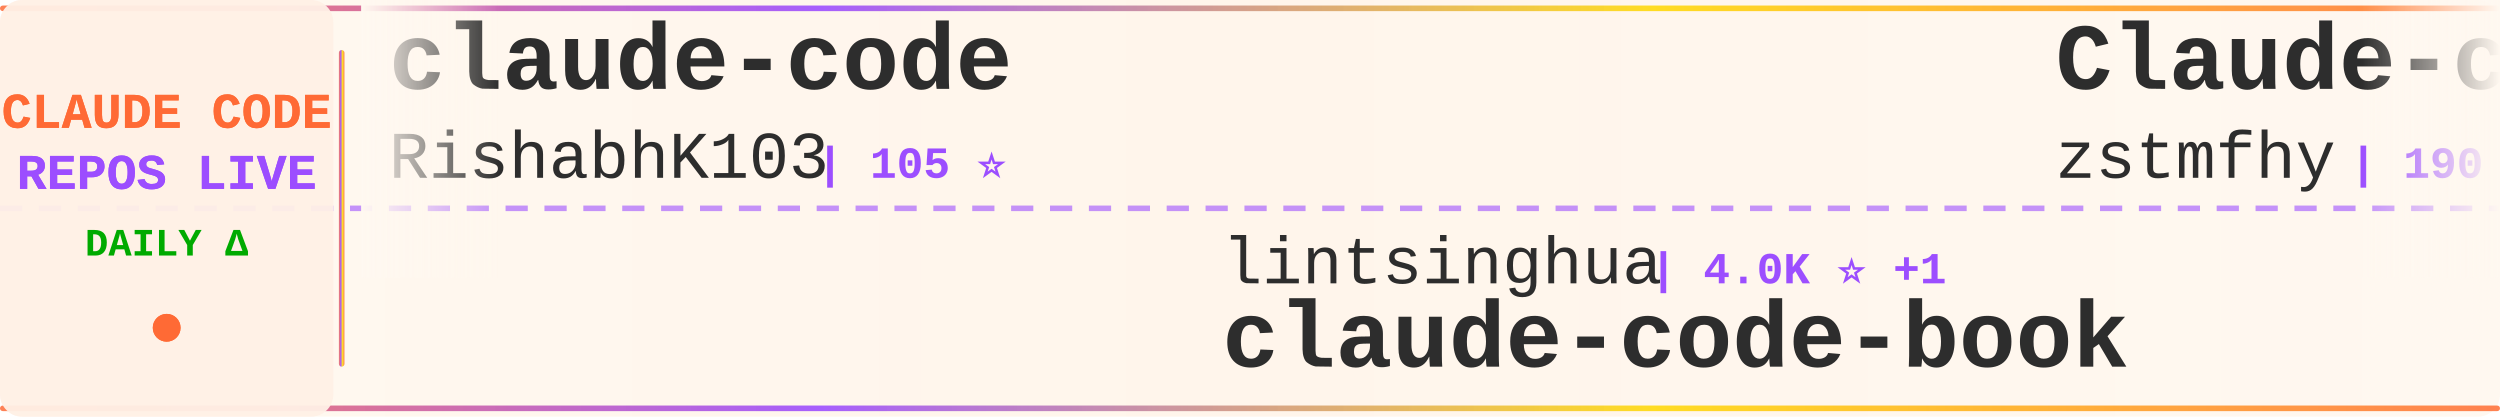
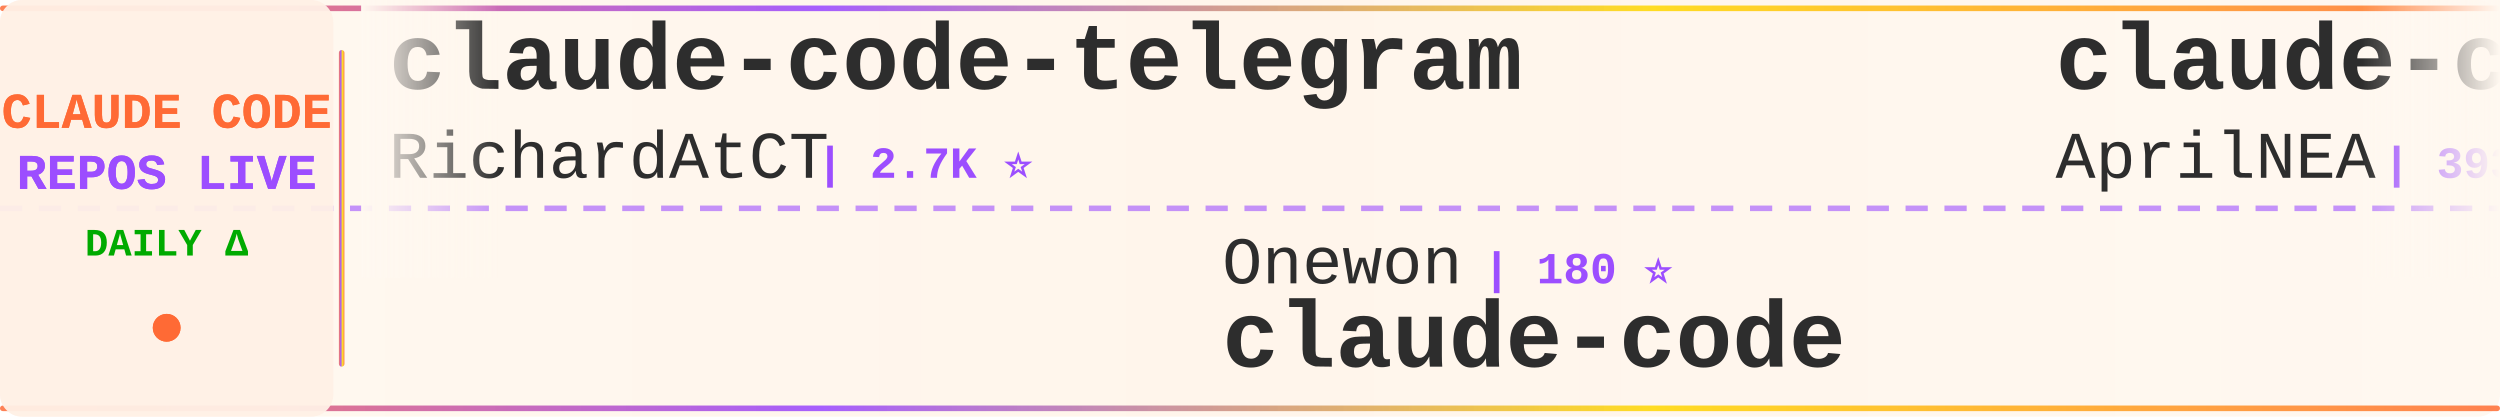
<svg xmlns="http://www.w3.org/2000/svg" width="900" height="150">
  <defs>
    <linearGradient id="tickerBg" x1="0%" y1="0%" x2="100%" y2="0%">
      <stop offset="0%" style="stop-color:#fff8f0;stop-opacity:0.98" />
      <stop offset="50%" style="stop-color:#fff5eb;stop-opacity:1" />
      <stop offset="100%" style="stop-color:#fff8f0;stop-opacity:0.98" />
    </linearGradient>
    <linearGradient id="borderGrad" x1="0%" y1="0%" x2="100%" y2="0%">
      <stop offset="0%" style="stop-color:#FF6B35;stop-opacity:0.85">
        <animate attributeName="stop-opacity" values="0.85;1;0.85" dur="2s" repeatCount="indefinite" />
      </stop>
      <stop offset="33%" style="stop-color:#9C4EFF;stop-opacity:0.9">
        <animate attributeName="stop-opacity" values="0.9;1;0.9" dur="2.2s" repeatCount="indefinite" />
      </stop>
      <stop offset="66%" style="stop-color:#FFD700;stop-opacity:0.85">
        <animate attributeName="stop-opacity" values="0.85;1;0.85" dur="1.8s" repeatCount="indefinite" />
      </stop>
      <stop offset="100%" style="stop-color:#FF6B35;stop-opacity:0.85">
        <animate attributeName="stop-opacity" values="0.85;1;0.85" dur="2s" repeatCount="indefinite" />
      </stop>
    </linearGradient>
    <filter id="textGlow">
      <feGaussianBlur stdDeviation="0.15" result="coloredBlur" />
      <feMerge>
        <feMergeNode in="coloredBlur" />
        <feMergeNode in="SourceGraphic" />
      </feMerge>
    </filter>
    <filter id="metricGlow">
      <feGaussianBlur stdDeviation="0.2" result="coloredBlur" />
      <feMerge>
        <feMergeNode in="coloredBlur" />
        <feMergeNode in="SourceGraphic" />
      </feMerge>
    </filter>
    <linearGradient id="leftFade" x1="0%" y1="0%" x2="100%" y2="0%">
      <stop offset="0%" style="stop-color:#fff8f0;stop-opacity:1" />
      <stop offset="100%" style="stop-color:#fff8f0;stop-opacity:0" />
    </linearGradient>
    <linearGradient id="rightFade" x1="0%" y1="0%" x2="100%" y2="0%">
      <stop offset="0%" style="stop-color:#fff8f0;stop-opacity:0" />
      <stop offset="100%" style="stop-color:#fff8f0;stop-opacity:1" />
    </linearGradient>
  </defs>
  <rect width="900" height="150" fill="url(#tickerBg)" rx="8" />
  <rect x="0" y="2" width="900" height="2" fill="url(#borderGrad)" rx="1" />
  <rect x="0" y="146" width="900" height="2" fill="url(#borderGrad)" rx="1" />
  <line x1="0" y1="75" x2="900" y2="75" stroke="#9C4EFF" stroke-width="2" stroke-dasharray="8 6" opacity="0.6" />
  <rect x="0" y="0" width="120" height="150" fill="#fff0e6" opacity="0.95" rx="8" />
  <text x="60" y="46" font-family="'Courier New', monospace" font-size="18" font-weight="bold" fill="#FF6B35" text-anchor="middle" filter="url(#textGlow)">
    CLAUDE CODE
  </text>
  <text x="60" y="68" font-family="'Courier New', monospace" font-size="18" font-weight="bold" fill="#9C4EFF" text-anchor="middle" filter="url(#textGlow)">
    REPOS LIVE
  </text>
  <text x="60" y="92" font-family="'Courier New', monospace" font-size="14" font-weight="bold" fill="#00aa00" text-anchor="middle">
    DAILY Δ
  </text>
  <circle cx="60" cy="118" r="5" fill="#FF6B35" filter="url(#metricGlow)">
    <animate attributeName="r" values="4;6;4" dur="1.5s" repeatCount="indefinite" />
    <animate attributeName="opacity" values="0.6;1;0.6" dur="1.5s" repeatCount="indefinite" />
  </circle>
  <rect x="122" y="18" width="2" height="114" fill="url(#borderGrad)" rx="1" />
  <clipPath id="tickerClip">
    <rect x="130" y="0" width="770" height="150" />
  </clipPath>
  <g clip-path="url(#tickerClip)">
    <g id="tickerItems">
      <animateTransform attributeName="transform" attributeType="XML" type="translate" from="0 0" to="-3000 0" dur="54s" repeatCount="indefinite" />
      <g transform="translate(0, 0)">
-         <text x="140" y="32" font-family="'Courier New', monospace" font-size="34" font-weight="bold" fill="#2d2d2d">claude-code</text>
-         <text x="140" y="64" font-family="'Courier New', monospace" font-size="24" font-weight="normal" fill="#2d2d2d" opacity="1.0">RishabhK103</text>
-         <text x="294" y="64" font-family="'Courier New', monospace" font-size="16" font-weight="bold" fill="#9C4EFF"> | 105 ⭐</text>
+         <text x="140" y="32" font-family="'Courier New', monospace" font-size="34" font-weight="bold" fill="#2d2d2d">claude-code-telegram</text>
+         <text x="140" y="64" font-family="'Courier New', monospace" font-size="24" font-weight="normal" fill="#2d2d2d" opacity="1.0">RichardAtCT</text>
+         <text x="294" y="64" font-family="'Courier New', monospace" font-size="16" font-weight="bold" fill="#9C4EFF"> | 2.7K ⭐</text>
      </g>
      <g transform="translate(300, 0)">
-         <text x="140" y="102" font-family="'Courier New', monospace" font-size="24" font-weight="normal" fill="#2d2d2d" opacity="1.0">lintsinghua</text>
-         <text x="294" y="102" font-family="'Courier New', monospace" font-size="16" font-weight="bold" fill="#9C4EFF"> | 4.0K ⭐ +1</text>
-         <text x="140" y="132" font-family="'Courier New', monospace" font-size="34" font-weight="bold" fill="#2d2d2d">claude-code-book</text>
+         <text x="140" y="102" font-family="'Courier New', monospace" font-size="24" font-weight="normal" fill="#2d2d2d" opacity="1.0">Onewon</text>
+         <text x="234" y="102" font-family="'Courier New', monospace" font-size="16" font-weight="bold" fill="#9C4EFF"> | 180 ⭐</text>
+         <text x="140" y="132" font-family="'Courier New', monospace" font-size="34" font-weight="bold" fill="#2d2d2d">claude-code</text>
      </g>
      <g transform="translate(600, 0)">
-         <text x="140" y="32" font-family="'Courier New', monospace" font-size="34" font-weight="bold" fill="#2d2d2d">Claude-code</text>
-         <text x="140" y="64" font-family="'Courier New', monospace" font-size="24" font-weight="normal" fill="#2d2d2d" opacity="1.0">zstmfhy</text>
-         <text x="246" y="64" font-family="'Courier New', monospace" font-size="16" font-weight="bold" fill="#9C4EFF"> | 190 ⭐</text>
+         <text x="140" y="32" font-family="'Courier New', monospace" font-size="34" font-weight="bold" fill="#2d2d2d">claude-code-source</text>
+         <text x="140" y="64" font-family="'Courier New', monospace" font-size="24" font-weight="normal" fill="#2d2d2d" opacity="1.0">AprilNEA</text>
+         <text x="258" y="64" font-family="'Courier New', monospace" font-size="16" font-weight="bold" fill="#9C4EFF"> | 393 ⭐ +1</text>
      </g>
      <g transform="translate(900, 0)">
-         <text x="140" y="102" font-family="'Courier New', monospace" font-size="24" font-weight="normal" fill="#2d2d2d" opacity="1.0">Alishahryar1</text>
-         <text x="306" y="102" font-family="'Courier New', monospace" font-size="16" font-weight="bold" fill="#9C4EFF"> | 43.1K ⭐ +214</text>
-         <text x="140" y="132" font-family="'Courier New', monospace" font-size="34" font-weight="bold" fill="#2d2d2d">free-claude-code</text>
+         <text x="140" y="102" font-family="'Courier New', monospace" font-size="24" font-weight="normal" fill="#2d2d2d" opacity="1.0">anthropics</text>
+         <text x="282" y="102" font-family="'Courier New', monospace" font-size="16" font-weight="bold" fill="#9C4EFF"> | 5.7K ⭐ +17</text>
+         <text x="140" y="132" font-family="'Courier New', monospace" font-size="34" font-weight="bold" fill="#2d2d2d">claude-code-security-rev...</text>
      </g>
      <g transform="translate(1200, 0)">
-         <text x="140" y="32" font-family="'Courier New', monospace" font-size="34" font-weight="bold" fill="#2d2d2d">claude-code-showcase</text>
-         <text x="140" y="64" font-family="'Courier New', monospace" font-size="24" font-weight="normal" fill="#2d2d2d" opacity="1.0">ChrisWiles</text>
-         <text x="282" y="64" font-family="'Courier New', monospace" font-size="16" font-weight="bold" fill="#9C4EFF"> | 6.0K ⭐ +3</text>
+         <text x="140" y="32" font-family="'Courier New', monospace" font-size="34" font-weight="bold" fill="#2d2d2d">Auto-claude-code-researc...</text>
+         <text x="140" y="64" font-family="'Courier New', monospace" font-size="24" font-weight="normal" fill="#2d2d2d" opacity="1.0">wanshuiyin</text>
+         <text x="282" y="64" font-family="'Courier New', monospace" font-size="16" font-weight="bold" fill="#9C4EFF"> | 14.1K ⭐ +40</text>
      </g>
      <g transform="translate(1500, 0)">
-         <text x="140" y="102" font-family="'Courier New', monospace" font-size="24" font-weight="normal" fill="#2d2d2d" opacity="1.0">centminmod</text>
-         <text x="282" y="102" font-family="'Courier New', monospace" font-size="16" font-weight="bold" fill="#9C4EFF"> | 2.5K ⭐</text>
-         <text x="140" y="132" font-family="'Courier New', monospace" font-size="34" font-weight="bold" fill="#2d2d2d">my-claude-code-setup</text>
+         <text x="140" y="102" font-family="'Courier New', monospace" font-size="24" font-weight="normal" fill="#2d2d2d" opacity="1.0">https-deeplearning-ai</text>
+         <text x="414" y="102" font-family="'Courier New', monospace" font-size="16" font-weight="bold" fill="#9C4EFF"> | 537 ⭐</text>
+         <text x="140" y="132" font-family="'Courier New', monospace" font-size="34" font-weight="bold" fill="#2d2d2d">sc-claude-code-files</text>
      </g>
      <g transform="translate(1800, 0)">
-         <text x="140" y="32" font-family="'Courier New', monospace" font-size="34" font-weight="bold" fill="#2d2d2d">Claude-Code</text>
-         <text x="140" y="64" font-family="'Courier New', monospace" font-size="24" font-weight="normal" fill="#2d2d2d" opacity="1.0">KPR111</text>
-         <text x="234" y="64" font-family="'Courier New', monospace" font-size="16" font-weight="bold" fill="#9C4EFF"> | 18 ⭐</text>
+         <text x="140" y="32" font-family="'Courier New', monospace" font-size="34" font-weight="bold" fill="#2d2d2d">claude-code</text>
+         <text x="140" y="64" font-family="'Courier New', monospace" font-size="24" font-weight="normal" fill="#2d2d2d" opacity="1.0">freestylefly</text>
+         <text x="306" y="64" font-family="'Courier New', monospace" font-size="16" font-weight="bold" fill="#9C4EFF"> | 128 ⭐</text>
      </g>
      <g transform="translate(2100, 0)">
-         <text x="140" y="102" font-family="'Courier New', monospace" font-size="24" font-weight="normal" fill="#2d2d2d" opacity="1.0">mehmoodosman</text>
-         <text x="306" y="102" font-family="'Courier New', monospace" font-size="16" font-weight="bold" fill="#9C4EFF"> | 172 ⭐</text>
+         <text x="140" y="102" font-family="'Courier New', monospace" font-size="24" font-weight="normal" fill="#2d2d2d" opacity="1.0">affaan-m</text>
+         <text x="258" y="102" font-family="'Courier New', monospace" font-size="16" font-weight="bold" fill="#9C4EFF"> | 236.7K ⭐ +397</text>
+         <text x="140" y="132" font-family="'Courier New', monospace" font-size="34" font-weight="bold" fill="#2d2d2d">ECC</text>
+       </g>
+       <g transform="translate(2400, 0)">
+         <text x="140" y="32" font-family="'Courier New', monospace" font-size="34" font-weight="bold" fill="#2d2d2d">claude-code-ultimate-gui...</text>
+         <text x="140" y="64" font-family="'Courier New', monospace" font-size="24" font-weight="normal" fill="#2d2d2d" opacity="1.0">FlorianBruniaux</text>
+         <text x="342" y="64" font-family="'Courier New', monospace" font-size="16" font-weight="bold" fill="#9C4EFF"> | 5.6K ⭐ +7</text>
+       </g>
+       <g transform="translate(2700, 0)">
+         <text x="140" y="102" font-family="'Courier New', monospace" font-size="24" font-weight="normal" fill="#2d2d2d" opacity="1.0">jeremylongshore</text>
+         <text x="342" y="102" font-family="'Courier New', monospace" font-size="16" font-weight="bold" fill="#9C4EFF"> | 2.6K ⭐ +4</text>
+         <text x="140" y="132" font-family="'Courier New', monospace" font-size="34" font-weight="bold" fill="#2d2d2d">claude-code-plugins-plus...</text>
+       </g>
+       <g transform="translate(3000, 0)">
+         <text x="140" y="32" font-family="'Courier New', monospace" font-size="34" font-weight="bold" fill="#2d2d2d">claude-code-telegram</text>
+         <text x="140" y="64" font-family="'Courier New', monospace" font-size="24" font-weight="normal" fill="#2d2d2d" opacity="1.0">RichardAtCT</text>
+         <text x="294" y="64" font-family="'Courier New', monospace" font-size="16" font-weight="bold" fill="#9C4EFF"> | 2.7K ⭐</text>
+       </g>
+       <g transform="translate(3300, 0)">
+         <text x="140" y="102" font-family="'Courier New', monospace" font-size="24" font-weight="normal" fill="#2d2d2d" opacity="1.0">Onewon</text>
+         <text x="234" y="102" font-family="'Courier New', monospace" font-size="16" font-weight="bold" fill="#9C4EFF"> | 180 ⭐</text>
        <text x="140" y="132" font-family="'Courier New', monospace" font-size="34" font-weight="bold" fill="#2d2d2d">claude-code</text>
      </g>
-       <g transform="translate(2400, 0)">
-         <text x="140" y="32" font-family="'Courier New', monospace" font-size="34" font-weight="bold" fill="#2d2d2d">claude-code-from-source</text>
-         <text x="140" y="64" font-family="'Courier New', monospace" font-size="24" font-weight="normal" fill="#2d2d2d" opacity="1.0">alejandrobalderas</text>
-         <text x="366" y="64" font-family="'Courier New', monospace" font-size="16" font-weight="bold" fill="#9C4EFF"> | 2.7K ⭐ +1</text>
-       </g>
-       <g transform="translate(2700, 0)">
-         <text x="140" y="102" font-family="'Courier New', monospace" font-size="24" font-weight="normal" fill="#2d2d2d" opacity="1.0">chauncygu</text>
-         <text x="270" y="102" font-family="'Courier New', monospace" font-size="16" font-weight="bold" fill="#9C4EFF"> | 2.8K ⭐ +3</text>
-         <text x="140" y="132" font-family="'Courier New', monospace" font-size="34" font-weight="bold" fill="#2d2d2d">collection-claude-code-s...</text>
-       </g>
-       <g transform="translate(3000, 0)">
-         <text x="140" y="32" font-family="'Courier New', monospace" font-size="34" font-weight="bold" fill="#2d2d2d">claude-code</text>
-         <text x="140" y="64" font-family="'Courier New', monospace" font-size="24" font-weight="normal" fill="#2d2d2d" opacity="1.0">RishabhK103</text>
-         <text x="294" y="64" font-family="'Courier New', monospace" font-size="16" font-weight="bold" fill="#9C4EFF"> | 105 ⭐</text>
-       </g>
-       <g transform="translate(3300, 0)">
-         <text x="140" y="102" font-family="'Courier New', monospace" font-size="24" font-weight="normal" fill="#2d2d2d" opacity="1.0">lintsinghua</text>
-         <text x="294" y="102" font-family="'Courier New', monospace" font-size="16" font-weight="bold" fill="#9C4EFF"> | 4.0K ⭐ +1</text>
-         <text x="140" y="132" font-family="'Courier New', monospace" font-size="34" font-weight="bold" fill="#2d2d2d">claude-code-book</text>
-       </g>
      <g transform="translate(3600, 0)">
-         <text x="140" y="32" font-family="'Courier New', monospace" font-size="34" font-weight="bold" fill="#2d2d2d">Claude-code</text>
-         <text x="140" y="64" font-family="'Courier New', monospace" font-size="24" font-weight="normal" fill="#2d2d2d" opacity="1.0">zstmfhy</text>
-         <text x="246" y="64" font-family="'Courier New', monospace" font-size="16" font-weight="bold" fill="#9C4EFF"> | 190 ⭐</text>
+         <text x="140" y="32" font-family="'Courier New', monospace" font-size="34" font-weight="bold" fill="#2d2d2d">claude-code-source</text>
+         <text x="140" y="64" font-family="'Courier New', monospace" font-size="24" font-weight="normal" fill="#2d2d2d" opacity="1.0">AprilNEA</text>
+         <text x="258" y="64" font-family="'Courier New', monospace" font-size="16" font-weight="bold" fill="#9C4EFF"> | 393 ⭐ +1</text>
      </g>
      <g transform="translate(3900, 0)">
-         <text x="140" y="102" font-family="'Courier New', monospace" font-size="24" font-weight="normal" fill="#2d2d2d" opacity="1.0">Alishahryar1</text>
-         <text x="306" y="102" font-family="'Courier New', monospace" font-size="16" font-weight="bold" fill="#9C4EFF"> | 43.1K ⭐ +214</text>
-         <text x="140" y="132" font-family="'Courier New', monospace" font-size="34" font-weight="bold" fill="#2d2d2d">free-claude-code</text>
+         <text x="140" y="102" font-family="'Courier New', monospace" font-size="24" font-weight="normal" fill="#2d2d2d" opacity="1.0">anthropics</text>
+         <text x="282" y="102" font-family="'Courier New', monospace" font-size="16" font-weight="bold" fill="#9C4EFF"> | 5.7K ⭐ +17</text>
+         <text x="140" y="132" font-family="'Courier New', monospace" font-size="34" font-weight="bold" fill="#2d2d2d">claude-code-security-rev...</text>
      </g>
    </g>
  </g>
  <rect x="130" y="0" width="50" height="100" fill="url(#leftFade)" />
  <rect x="850" y="0" width="50" height="100" fill="url(#rightFade)" />
</svg>
